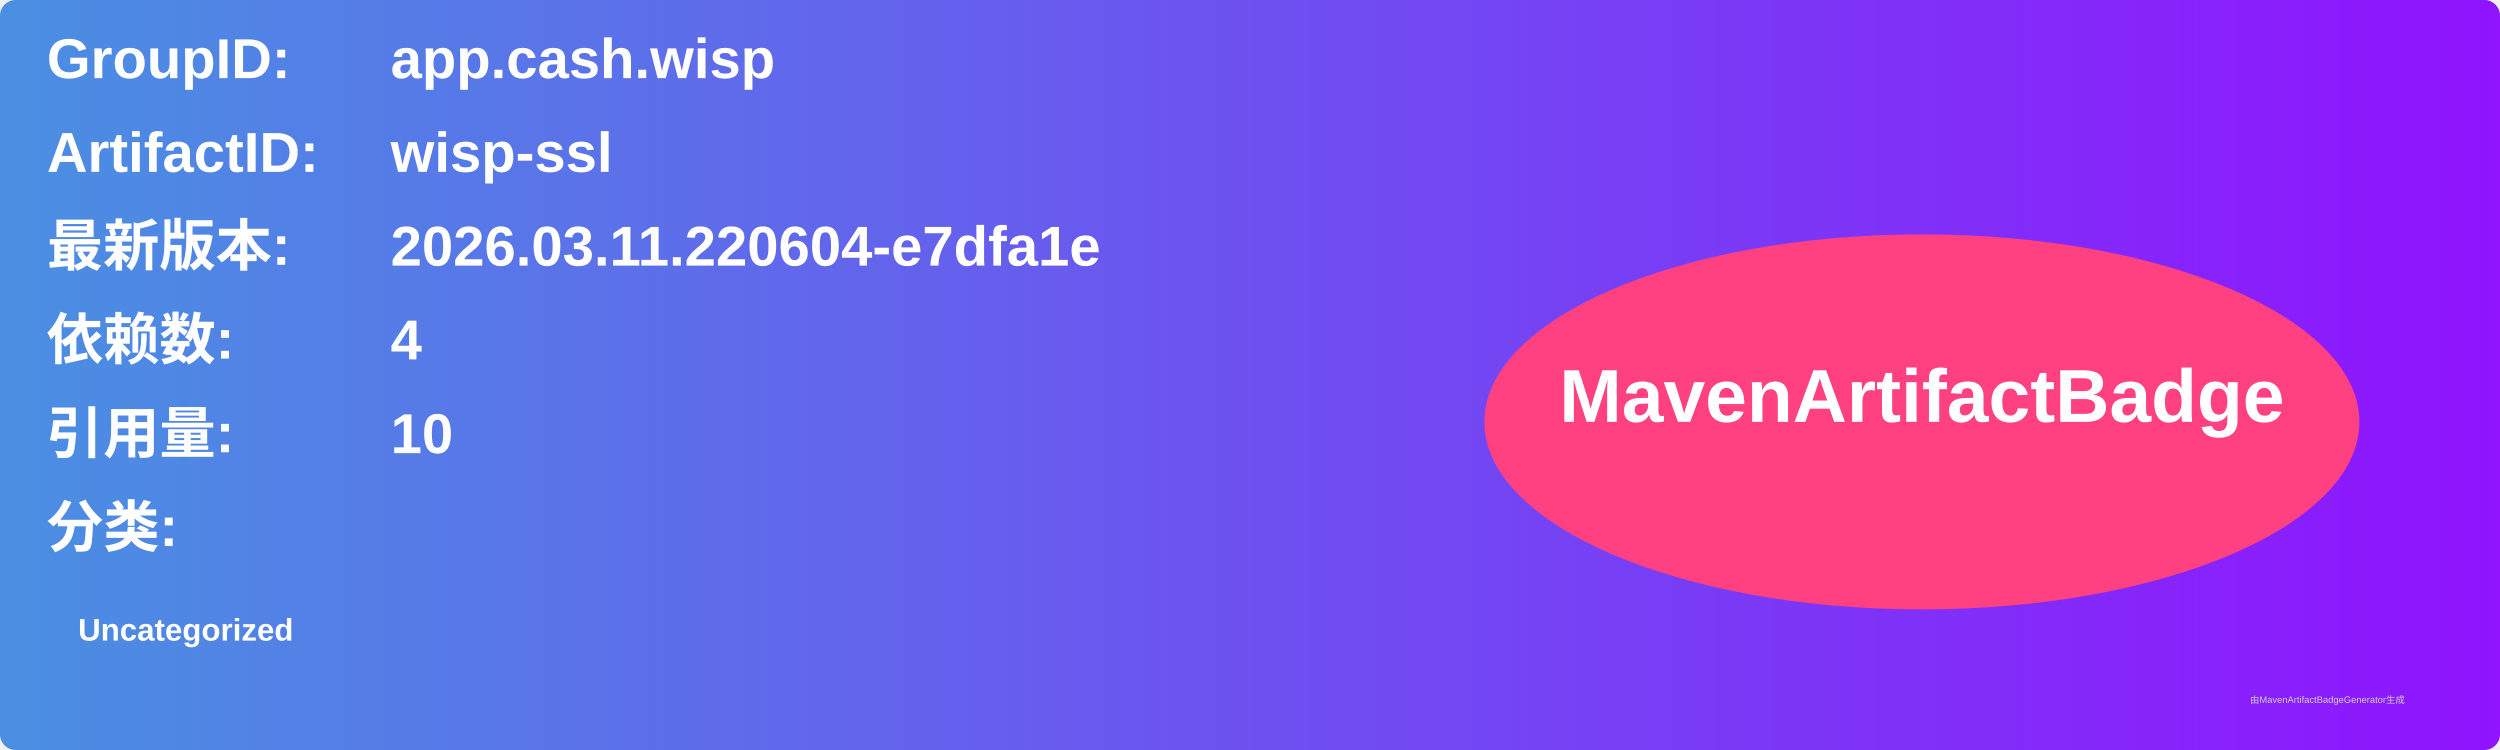
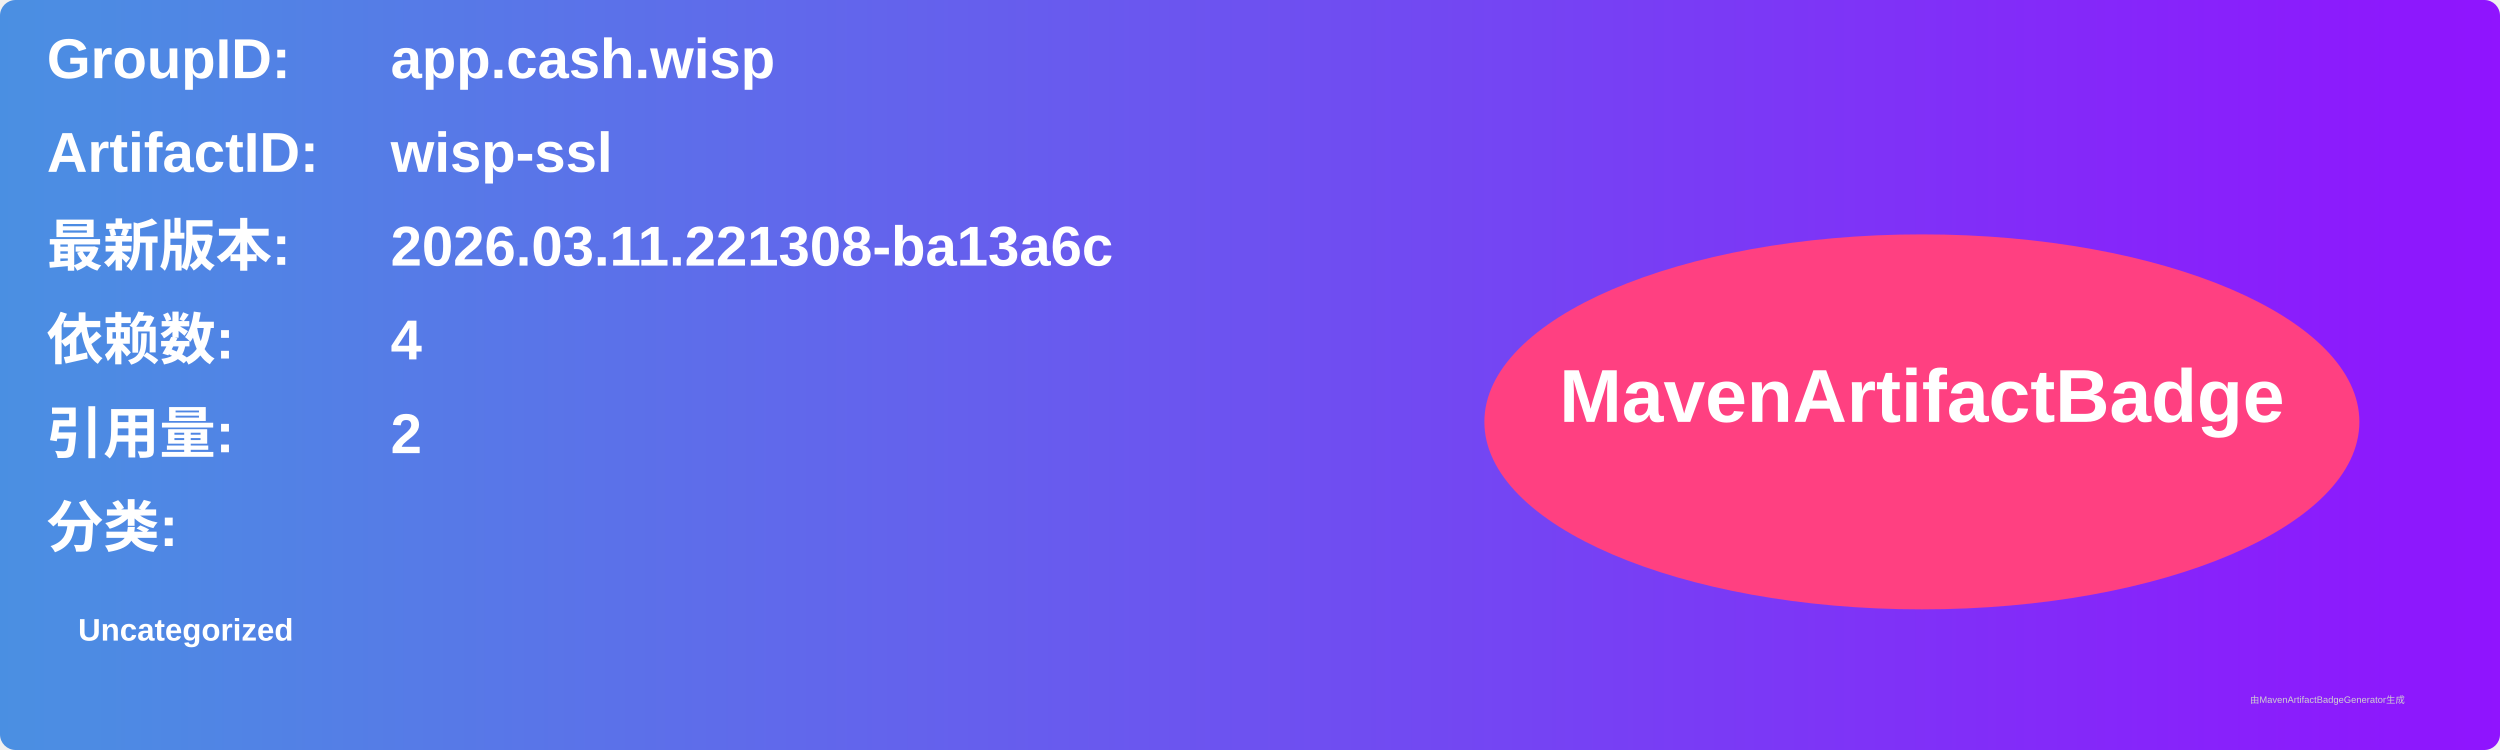
<svg xmlns="http://www.w3.org/2000/svg" width="800" height="240" viewBox="0 0 800 240">
  <linearGradient id="grad" x1="0%" y1="0%" x2="100%" y2="0%">
    <stop offset="0%" stop-color="#4a90e2" />
    <stop offset="100%" stop-color="#9013fe" />
  </linearGradient>
  <rect width="100%" height="100%" rx="5" ry="5" fill="url(#grad)" />
  <g transform="translate(15, 15)">
    <text x="0" y="10" font-family="Arial" font-size="18" fill="white" font-weight="bold" width="260">GroupID:</text>
    <text x="110" y="10" font-family="Arial" font-size="18" fill="white" font-weight="bold" width="460">app.cash.wisp</text>
    <text x="0" y="40" font-family="Arial" font-size="18" fill="white" font-weight="bold" width="260">ArtifactID:</text>
    <text x="110" y="40" font-family="Arial" font-size="18" fill="white" font-weight="bold" width="460">wisp-ssl</text>
    <text x="0" y="70" font-family="Arial" font-size="18" fill="white" font-weight="bold">最新版本:</text>
    <text x="110" y="70" font-family="Arial" font-size="18" fill="white" font-weight="bold">
-       <tspan font-weight="bold">2026.03.11.220604-e7dfa1e</tspan>
+       <tspan font-weight="bold">2026.03.11.221308-ba13a6c</tspan>
    </text>
    <text x="0" y="100" font-family="Arial" font-size="18" fill="white" font-weight="bold">依赖数: </text>
    <text x="110" y="100" font-family="Arial" font-size="18" fill="white">
      <tspan font-weight="bold">4</tspan>
    </text>
    <text x="0" y="130" font-family="Arial" font-size="18" fill="white" font-weight="bold">引用量: </text>
    <text x="110" y="130" font-family="Arial" font-size="18" fill="white">
-       <tspan font-weight="bold">10</tspan>
+       <tspan font-weight="bold">2</tspan>
    </text>
    <text x="0" y="160" font-family="Arial" font-size="18" fill="white" font-weight="bold">分类:</text>
    <text x="10" y="190" font-family="Arial" font-size="10" fill="white">
      <tspan font-weight="bold">Uncategorized</tspan>
    </text>
    <ellipse cx="600" cy="120" rx="140" ry="60" fill="#ff4081" />
    <text x="600" y="120" text-anchor="middle" font-family="Arial" font-size="24" fill="white" font-weight="bold">MavenArtifactBadge</text>
  </g>
  <text x="720" y="225" font-family="Arial" font-size="3" fill="#d0d0d0">由MavenArtifactBadgeGenerator生成</text>
</svg>
